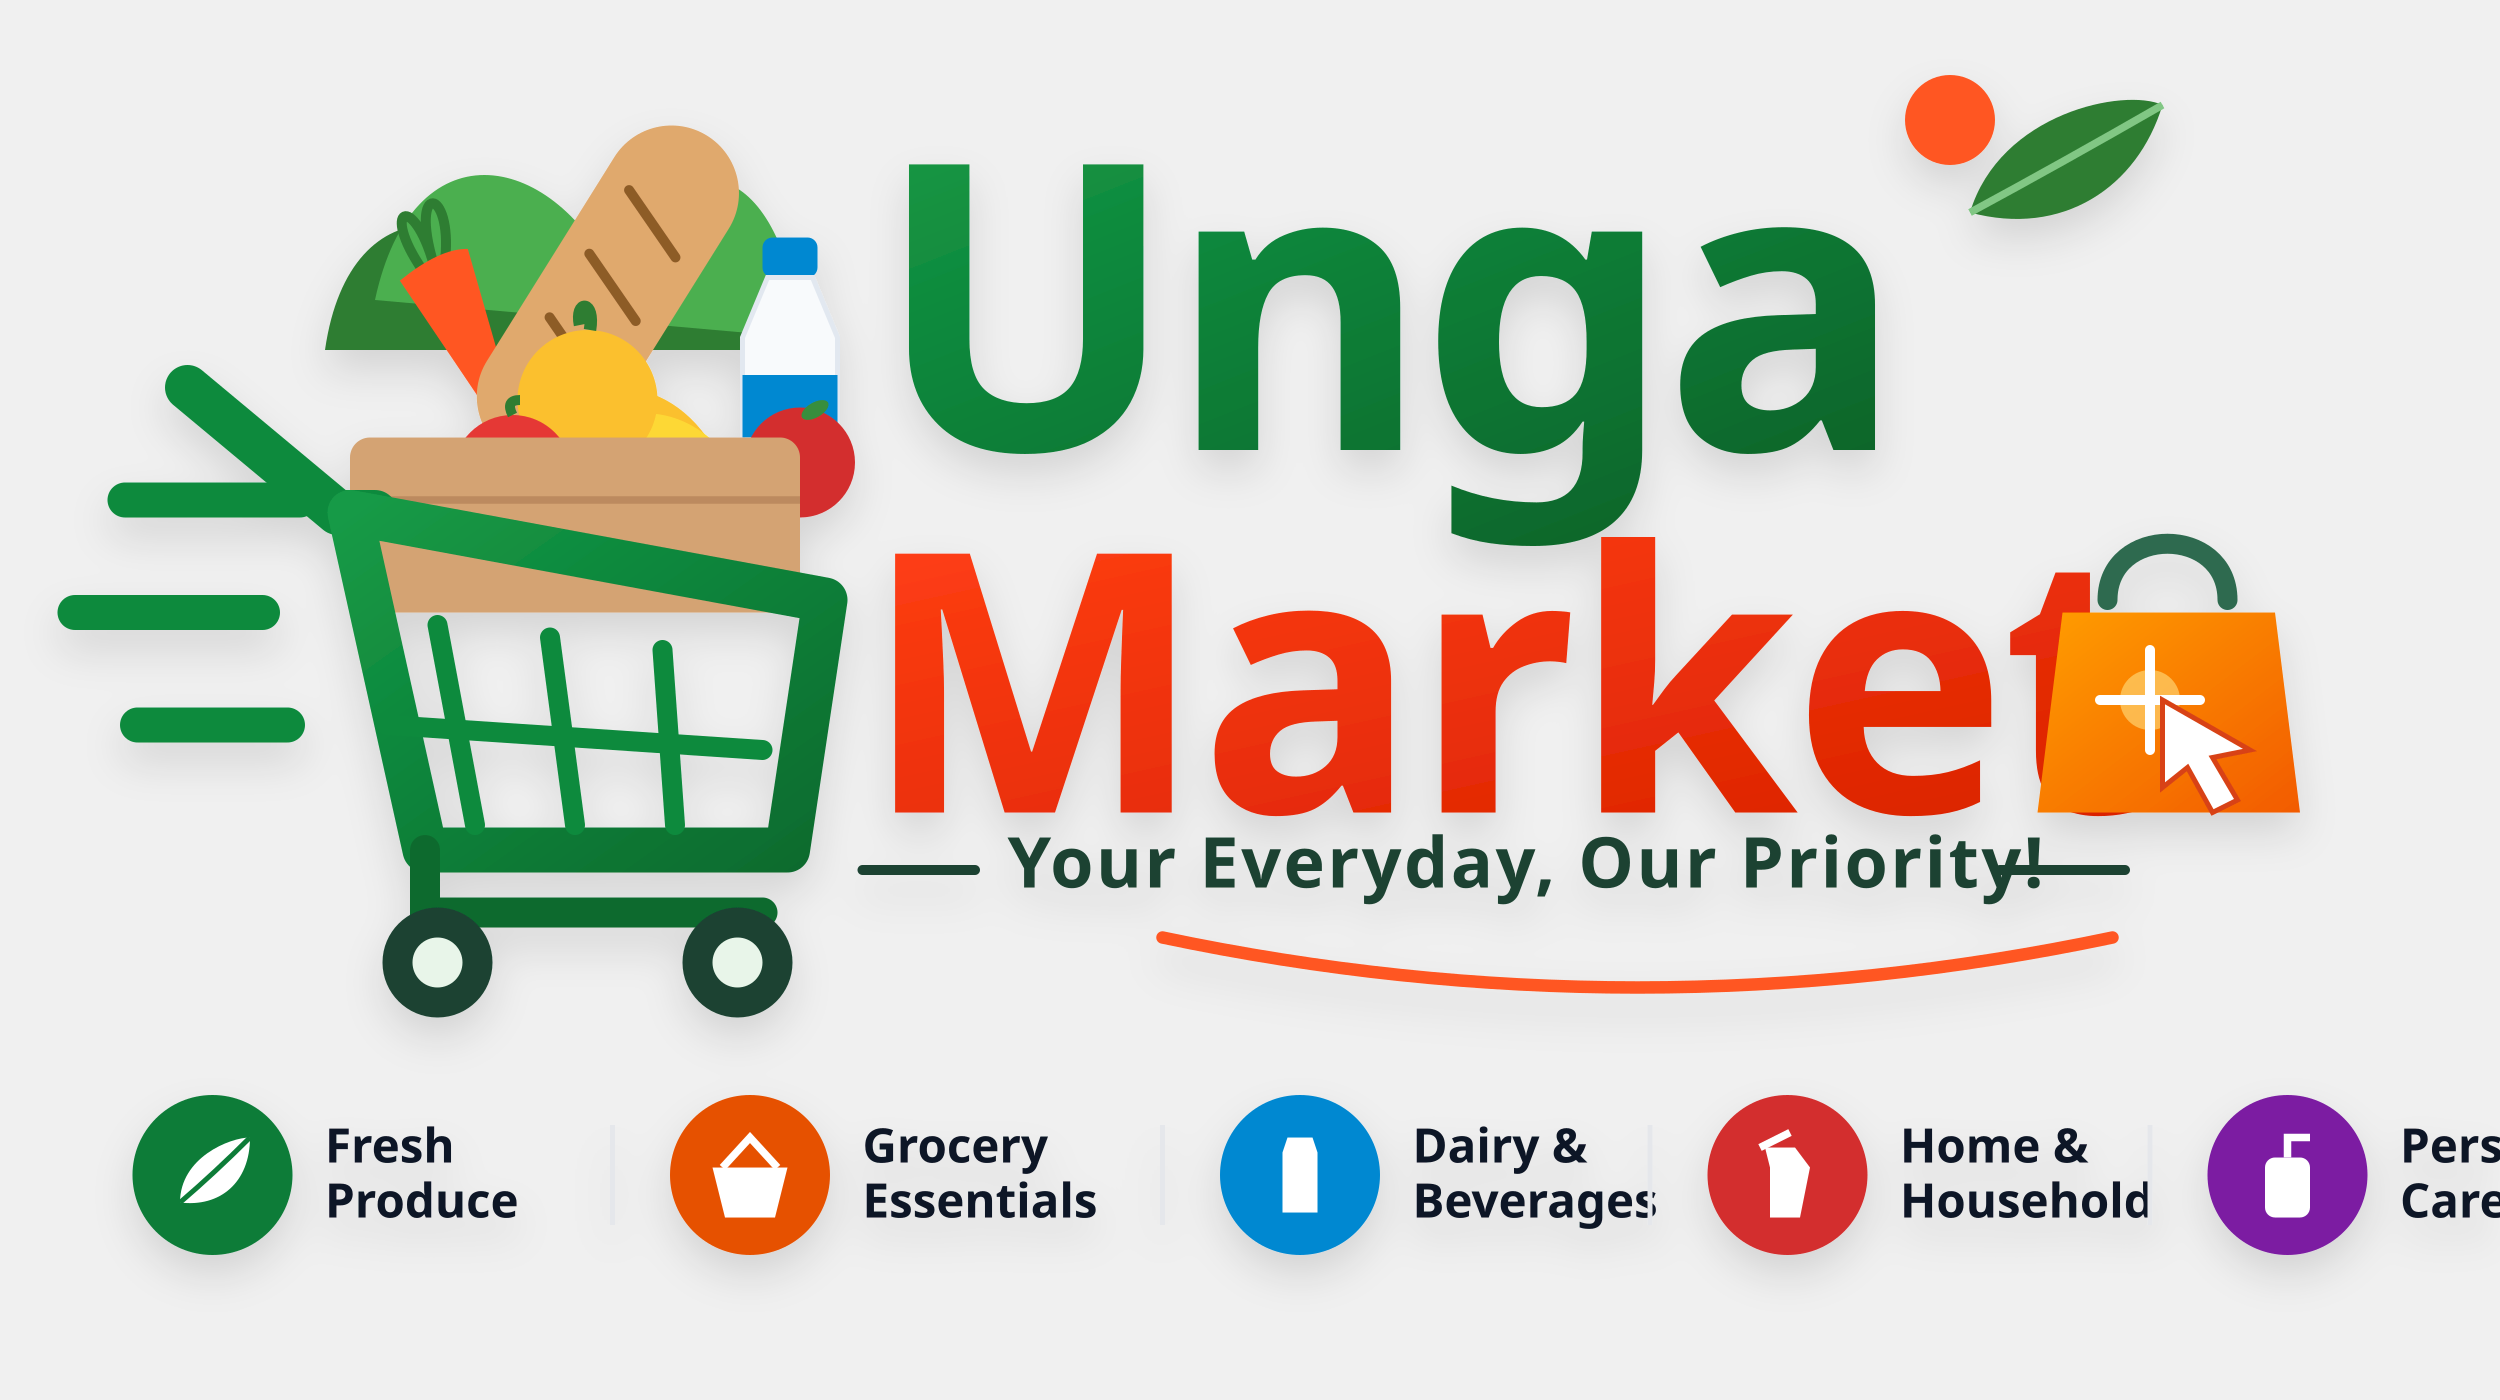
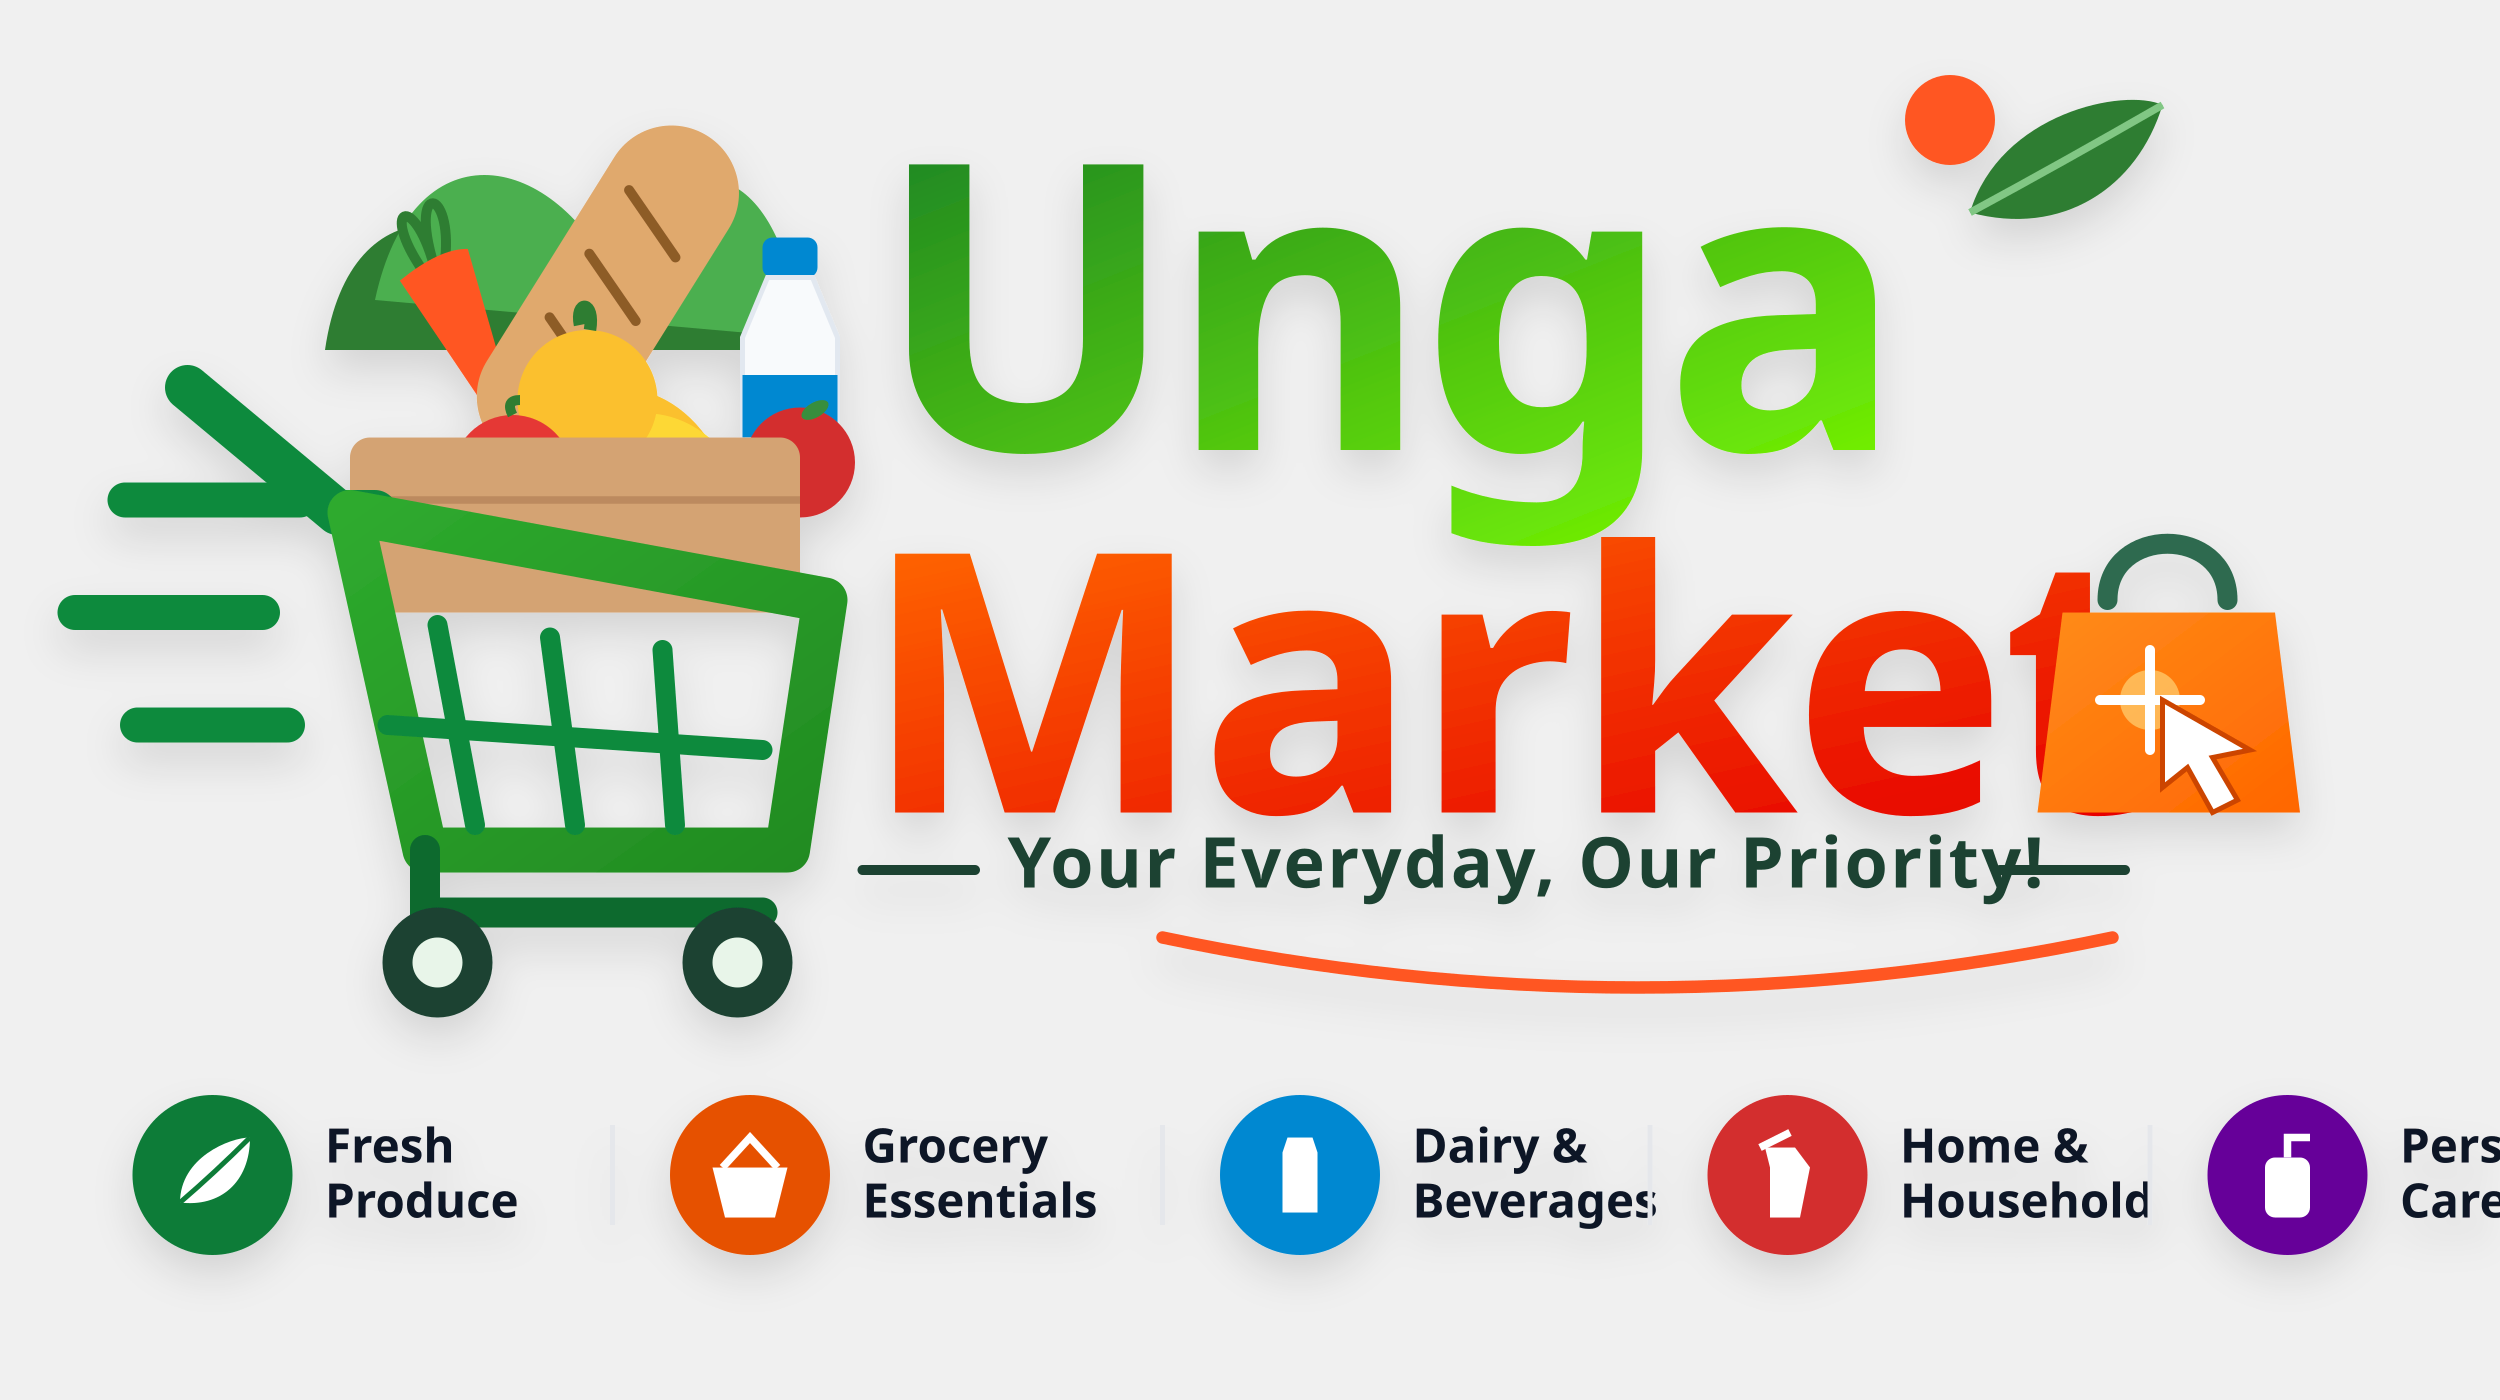
<svg xmlns="http://www.w3.org/2000/svg" viewBox="0 0 1000 560" width="100%" height="100%">
  <defs>
    <linearGradient id="cartGrad" x1="0%" y1="0%" x2="100%" y2="100%">
-       <stop offset="0%" stop-color="#149A46" />
-       <stop offset="100%" stop-color="#0A6B2E" />
+       <stop offset="0%" stop-color="#2EaA2E" />
+       <stop offset="100%" stop-color="#228b22" />
    </linearGradient>
    <linearGradient id="ungaGrad" x1="0%" y1="0%" x2="100%" y2="100%">
-       <stop offset="0%" stop-color="#139543" />
-       <stop offset="100%" stop-color="#085F27" />
+       <stop offset="0%" stop-color="#228b22" />
+       <stop offset="100%" stop-color="#7CFC00" />
    </linearGradient>
    <linearGradient id="marketGrad" x1="0%" y1="0%" x2="100%" y2="100%">
-       <stop offset="0%" stop-color="#FF3E14" />
-       <stop offset="100%" stop-color="#D92200" />
+       <stop offset="0%" stop-color="#ff6600" />
+       <stop offset="100%" stop-color="#e60000" />
    </linearGradient>
    <linearGradient id="bagGrad" x1="0%" y1="0%" x2="100%" y2="100%">
-       <stop offset="0%" stop-color="#FF9D00" />
-       <stop offset="100%" stop-color="#F25B00" />
+       <stop offset="0%" stop-color="#ff8c1a" />
+       <stop offset="100%" stop-color="#ff6600" />
    </linearGradient>
    <filter id="drop" x="-10%" y="-10%" width="120%" height="120%">
      <feDropShadow dx="0" dy="8" stdDeviation="8" flood-opacity="0.12" />
    </filter>
  </defs>
  <g id="logo-root" filter="url(#drop)">
    <g transform="translate(10, 20)">
      <path d="M 40 180 L 110 180" stroke="#0F8A3E" stroke-width="14" stroke-linecap="round" />
      <path d="M 20 225 L 95 225" stroke="#0F8A3E" stroke-width="14" stroke-linecap="round" />
      <path d="M 45 270 L 105 270" stroke="#0F8A3E" stroke-width="14" stroke-linecap="round" />
      <path d="M 120 120 C 130 50, 190 60, 210 110 C 230 40, 280 60, 290 120 Z" fill="#2E7D32" />
      <path d="M 140 100 C 155 30, 210 40, 235 90 C 265 25, 305 50, 310 115 Z" fill="#4CAF50" />
      <g transform="translate(130, 85) rotate(-25)">
        <path d="M 25 15 C 20 -15, 35 -15, 30 15 M 30 15 C 35 -20, 50 -10, 35 15" stroke="#2E7D32" stroke-width="4" fill="none" />
        <path d="M 15 15 Q 35 10 45 15 L 30 110 Z" fill="#FF5722" />
      </g>
      <g transform="translate(250, 20) rotate(32)">
        <rect x="0" y="0" width="54" height="150" rx="27" fill="#E0A96D" />
        <line x1="12" y1="35" x2="42" y2="48" stroke="#8D5B28" stroke-width="4" stroke-linecap="round" />
        <line x1="12" y1="65" x2="42" y2="78" stroke="#8D5B28" stroke-width="4" stroke-linecap="round" />
        <line x1="12" y1="95" x2="42" y2="108" stroke="#8D5B28" stroke-width="4" stroke-linecap="round" />
      </g>
      <g transform="translate(285, 75)">
        <rect x="10" y="0" width="22" height="16" rx="4" fill="#0288D1" />
        <path d="M 12 16 L 30 16 L 40 40 L 40 105 L 2 105 L 2 40 Z" fill="#F8FAFC" stroke="#E2E8F0" stroke-width="2" />
        <rect x="2" y="55" width="38" height="25" fill="#0288D1" />
      </g>
      <path d="M 215 145 C 235 125, 275 135, 285 185 C 275 190, 245 180, 215 145 Z" fill="#FBC02D" />
      <path d="M 225 155 C 245 135, 285 145, 295 195 C 285 200, 255 190, 225 155 Z" fill="#FDD835" />
      <circle cx="225" cy="140" r="28" fill="#FBC02D" />
      <path d="M 222 110 C 220 100, 228 100, 226 112" stroke="#2E7D32" stroke-width="5" fill="none" />
      <circle cx="195" cy="170" r="24" fill="#E53935" />
      <path d="M 195 146 Q 192 140 198 140" stroke="#2E7D32" stroke-width="4" fill="none" />
      <circle cx="310" cy="165" r="22" fill="#D32F2F" />
      <ellipse cx="316" cy="144" rx="6" ry="3" fill="#388E3C" transform="rotate(-30, 316, 144)" />
      <rect x="130" y="155" width="180" height="70" rx="8" fill="#D4A373" />
      <line x1="130" y1="180" x2="310" y2="180" stroke="#BC8A5F" stroke-width="3" />
      <path d="M 65 135 L 125 185 L 140 185" stroke="#0F8A3E" stroke-width="18" stroke-linecap="round" stroke-linejoin="round" fill="none" />
      <path d="M 130 185 L 320 220 L 305 320 L 160 320 Z" fill="none" stroke="url(#cartGrad)" stroke-width="18" stroke-linejoin="round" stroke-linecap="round" />
      <line x1="165" y1="230" x2="180" y2="310" stroke="#0F8A3E" stroke-width="8" stroke-linecap="round" />
      <line x1="210" y1="235" x2="220" y2="310" stroke="#0F8A3E" stroke-width="8" stroke-linecap="round" />
      <line x1="255" y1="240" x2="260" y2="310" stroke="#0F8A3E" stroke-width="8" stroke-linecap="round" />
      <line x1="145" y1="270" x2="295" y2="280" stroke="#0F8A3E" stroke-width="8" stroke-linecap="round" />
      <path d="M 160 320 L 160 345 L 295 345" stroke="#0A6B2E" stroke-width="12" stroke-linecap="round" fill="none" />
      <circle cx="165" cy="365" r="22" fill="#1B4332" />
      <circle cx="165" cy="365" r="10" fill="#E8F5E9" />
      <circle cx="285" cy="365" r="22" fill="#1B4332" />
      <circle cx="285" cy="365" r="10" fill="#E8F5E9" />
    </g>
    <g transform="translate(345, 20)">
      <g transform="translate(425, 10)">
        <circle cx="10" cy="18" r="18" fill="#FF5722" />
        <path d="M 18 55 C 30 15, 80 5, 95 12 C 85 45, 55 65, 18 55 Z" fill="#2E7D32" />
        <path d="M 18 55 Q 55 35 95 12" stroke="#81C784" stroke-width="3" fill="none" />
      </g>
      <text x="5" y="160" font-family="'Nunito', 'Arial Rounded MT Bold', sans-serif" font-weight="900" font-size="160" fill="url(#ungaGrad)" letter-spacing="-4">Unga</text>
      <text x="0" y="305" font-family="'Nunito', 'Arial Black', sans-serif" font-weight="900" font-size="145" fill="url(#marketGrad)" letter-spacing="-2">Market</text>
      <g transform="translate(470, 195)">
        <path d="M 28 25 C 28 -5, 76 -5, 76 25" fill="none" stroke="#2D6A4F" stroke-width="8" stroke-linecap="round" />
        <path d="M 10 30 L 95 30 L 105 110 L 0 110 Z" fill="url(#bagGrad)" rx="8" />
        <circle cx="45" cy="65" r="12" fill="#FFE082" opacity="0.6" />
        <path d="M 45 45 L 45 85 M 25 65 L 65 65" stroke="#FFFFFF" stroke-width="4" stroke-linecap="round" />
-         <polygon points="50,65 85,85 70,88 80,105 70,110 60,92 50,100" fill="#FFFFFF" stroke="#D84315" stroke-width="2" />
+         <polygon points="50,65 85,85 70,88 80,105 70,110 60,92 50,100" fill="#FFFFFF" stroke="#cc4400" stroke-width="2" />
      </g>
      <g transform="translate(0, 335)">
        <line x1="0" y1="-7" x2="45" y2="-7" stroke="#1B4332" stroke-width="4" stroke-linecap="round" />
        <text x="58" y="0" font-family="'Nunito', sans-serif" font-weight="800" font-size="28" fill="#1B4332" letter-spacing="1">Your Everyday, Our Priority!</text>
        <line x1="455" y1="-7" x2="505" y2="-7" stroke="#1B4332" stroke-width="4" stroke-linecap="round" />
      </g>
      <path d="M 120 355 Q 310 395 500 355" stroke="#FF5722" stroke-width="5" fill="none" stroke-linecap="round" />
    </g>
    <g transform="translate(50, 435)">
      <g transform="translate(0, 0)">
        <circle cx="35" cy="35" r="32" fill="#0A7C38" />
        <path d="M 22 46 C 22 28, 42 20, 50 20 C 50 38, 38 48, 22 46 Z" fill="#FFFFFF" />
        <path d="M 22 46 Q 36 34 50 20" stroke="#0A7C38" stroke-width="2" fill="none" />
        <text x="80" y="30" font-family="'Nunito', sans-serif" font-weight="800" font-size="19" fill="#111827">Fresh</text>
        <text x="80" y="52" font-family="'Nunito', sans-serif" font-weight="800" font-size="19" fill="#111827">Produce</text>
      </g>
      <line x1="195" y1="15" x2="195" y2="55" stroke="#E5E7EB" stroke-width="2" />
      <g transform="translate(215, 0)">
        <circle cx="35" cy="35" r="32" fill="#E65100" />
        <path d="M 20 32 L 50 32 L 45 52 L 25 52 Z" fill="#FFFFFF" />
        <path d="M 24 32 L 35 20 L 46 32" stroke="#FFFFFF" stroke-width="3" fill="none" />
        <text x="80" y="30" font-family="'Nunito', sans-serif" font-weight="800" font-size="19" fill="#111827">Grocery</text>
        <text x="80" y="52" font-family="'Nunito', sans-serif" font-weight="800" font-size="19" fill="#111827">Essentials</text>
      </g>
      <line x1="415" y1="15" x2="415" y2="55" stroke="#E5E7EB" stroke-width="2" />
      <g transform="translate(435, 0)">
        <circle cx="35" cy="35" r="32" fill="#0288D1" />
        <path d="M 30 20 L 40 20 L 42 26 L 42 50 L 28 50 L 28 26 Z" fill="#FFFFFF" />
        <text x="80" y="30" font-family="'Nunito', sans-serif" font-weight="800" font-size="19" fill="#111827">Dairy &amp;</text>
        <text x="80" y="52" font-family="'Nunito', sans-serif" font-weight="800" font-size="19" fill="#111827">Beverages</text>
      </g>
      <line x1="610" y1="15" x2="610" y2="55" stroke="#E5E7EB" stroke-width="2" />
      <g transform="translate(630, 0)">
        <circle cx="35" cy="35" r="32" fill="#D32F2F" />
        <path d="M 26 24 L 38 24 L 44 32 L 40 52 L 28 52 L 28 32 Z" fill="#FFFFFF" />
        <path d="M 24 24 L 36 18" stroke="#FFFFFF" stroke-width="3" />
        <text x="80" y="30" font-family="'Nunito', sans-serif" font-weight="800" font-size="19" fill="#111827">Home &amp;</text>
        <text x="80" y="52" font-family="'Nunito', sans-serif" font-weight="800" font-size="19" fill="#111827">Household</text>
      </g>
      <line x1="810" y1="15" x2="810" y2="55" stroke="#E5E7EB" stroke-width="2" />
      <g transform="translate(830, 0)">
-         <circle cx="35" cy="35" r="32" fill="#7B1FA2" />
+         <circle cx="35" cy="35" r="32" fill="#660099" />
        <rect x="26" y="28" width="18" height="24" rx="4" fill="#FFFFFF" />
        <path d="M 35 28 L 35 20 L 44 20" stroke="#FFFFFF" stroke-width="3" fill="none" />
        <text x="80" y="30" font-family="'Nunito', sans-serif" font-weight="800" font-size="19" fill="#111827">Personal</text>
        <text x="80" y="52" font-family="'Nunito', sans-serif" font-weight="800" font-size="19" fill="#111827">Care</text>
      </g>
    </g>
  </g>
</svg>
